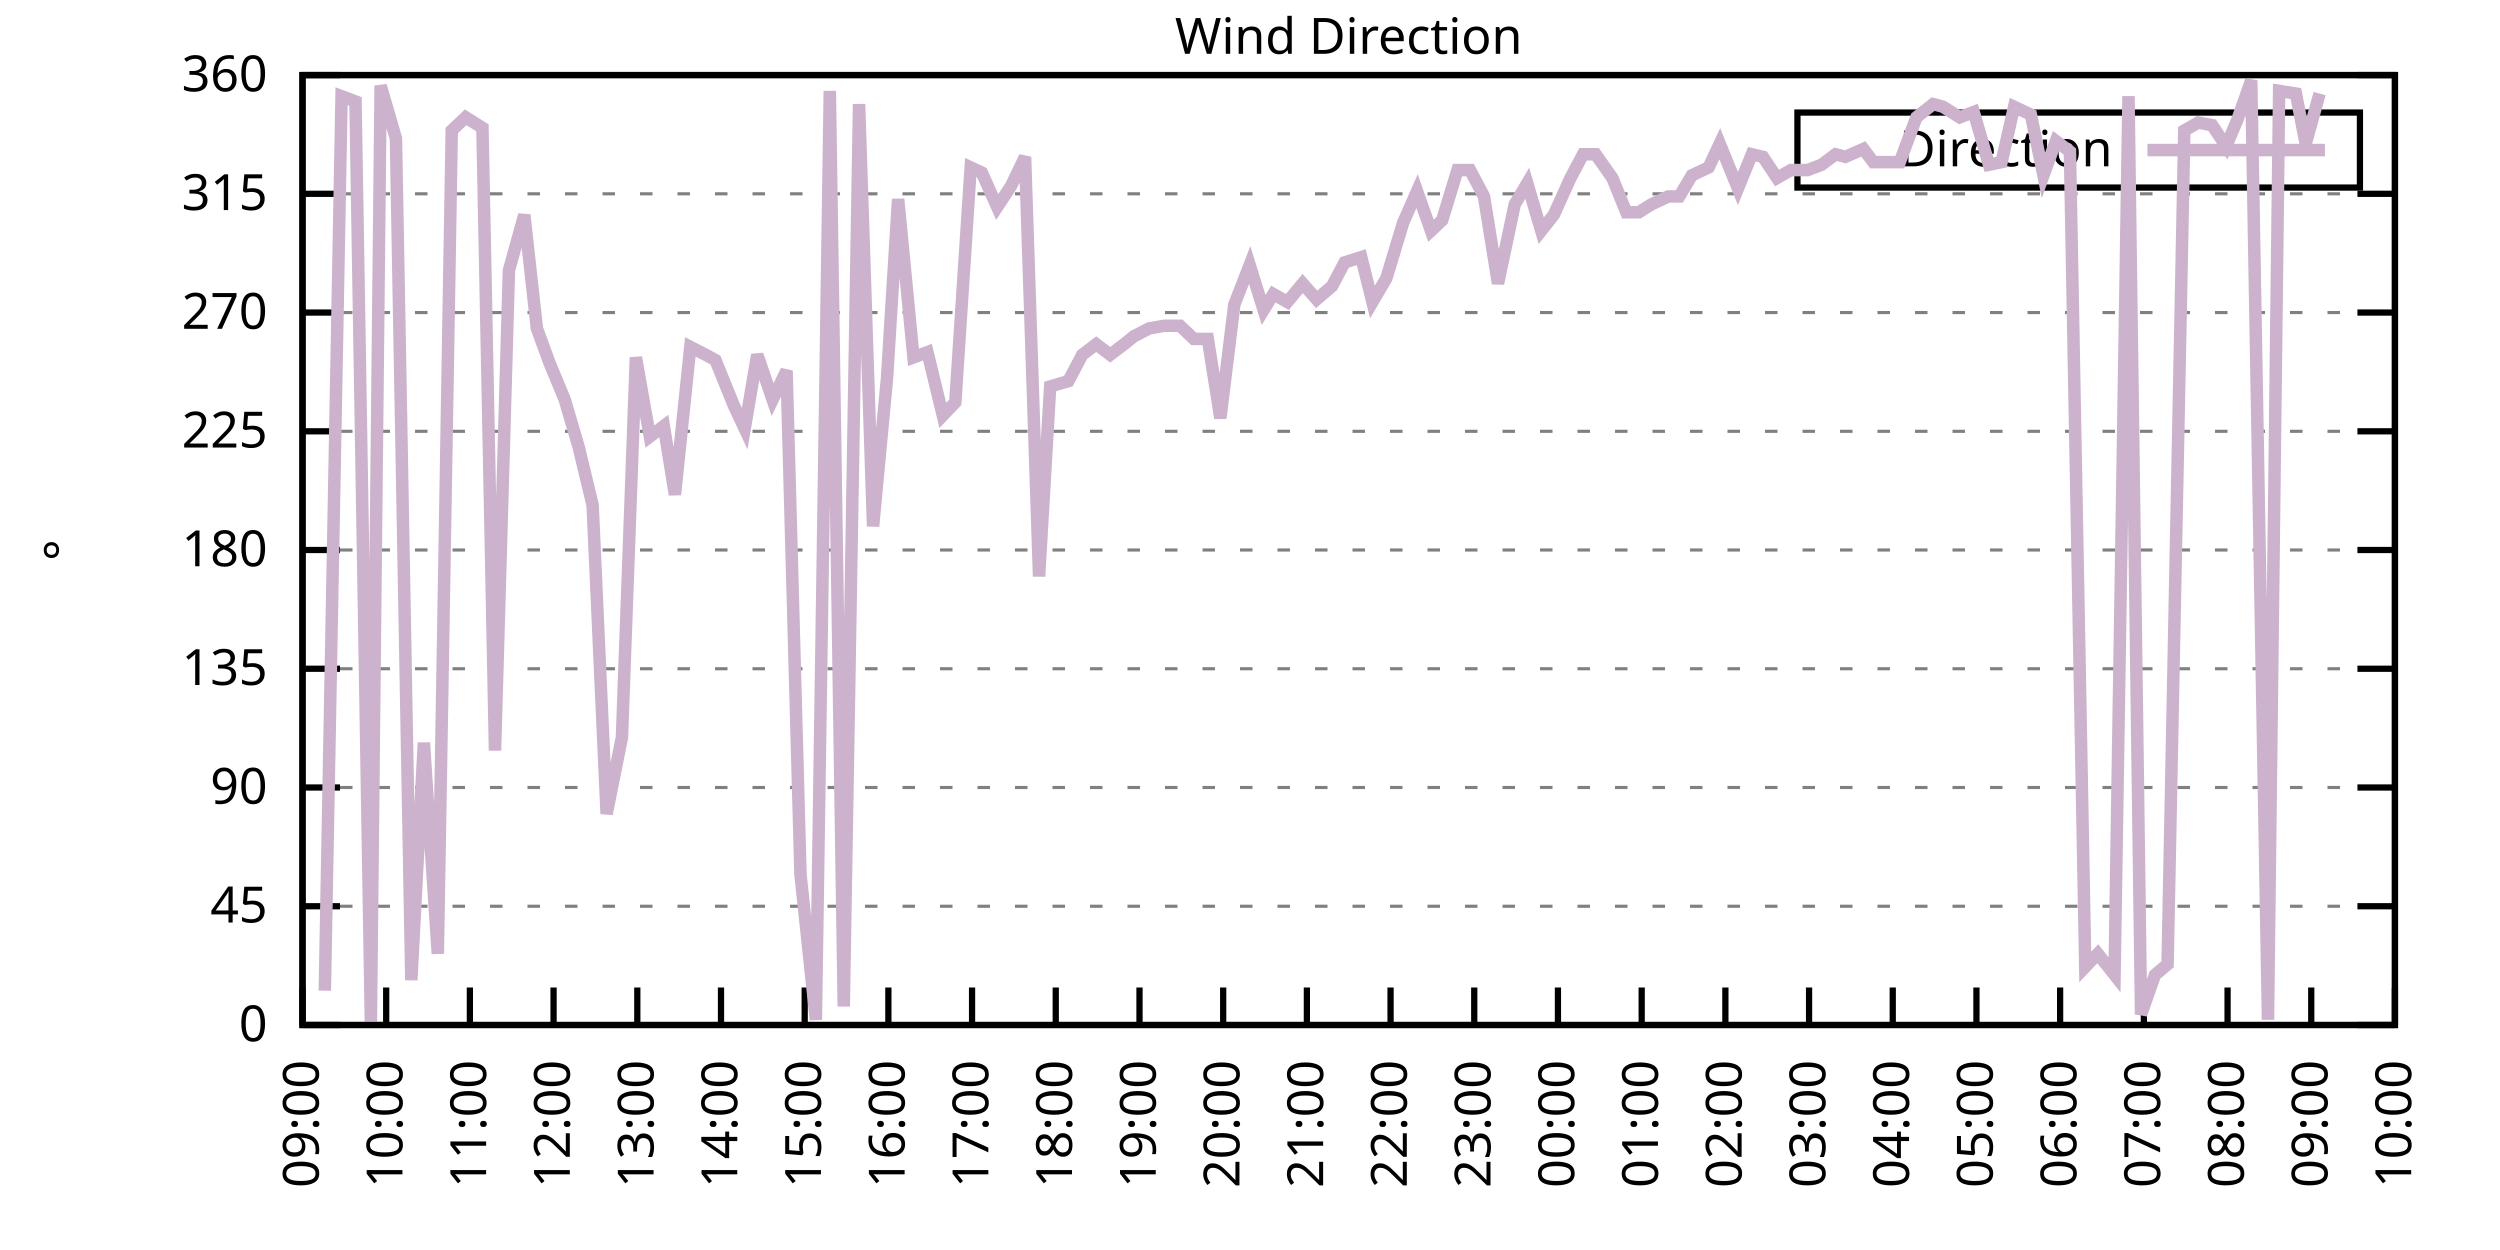
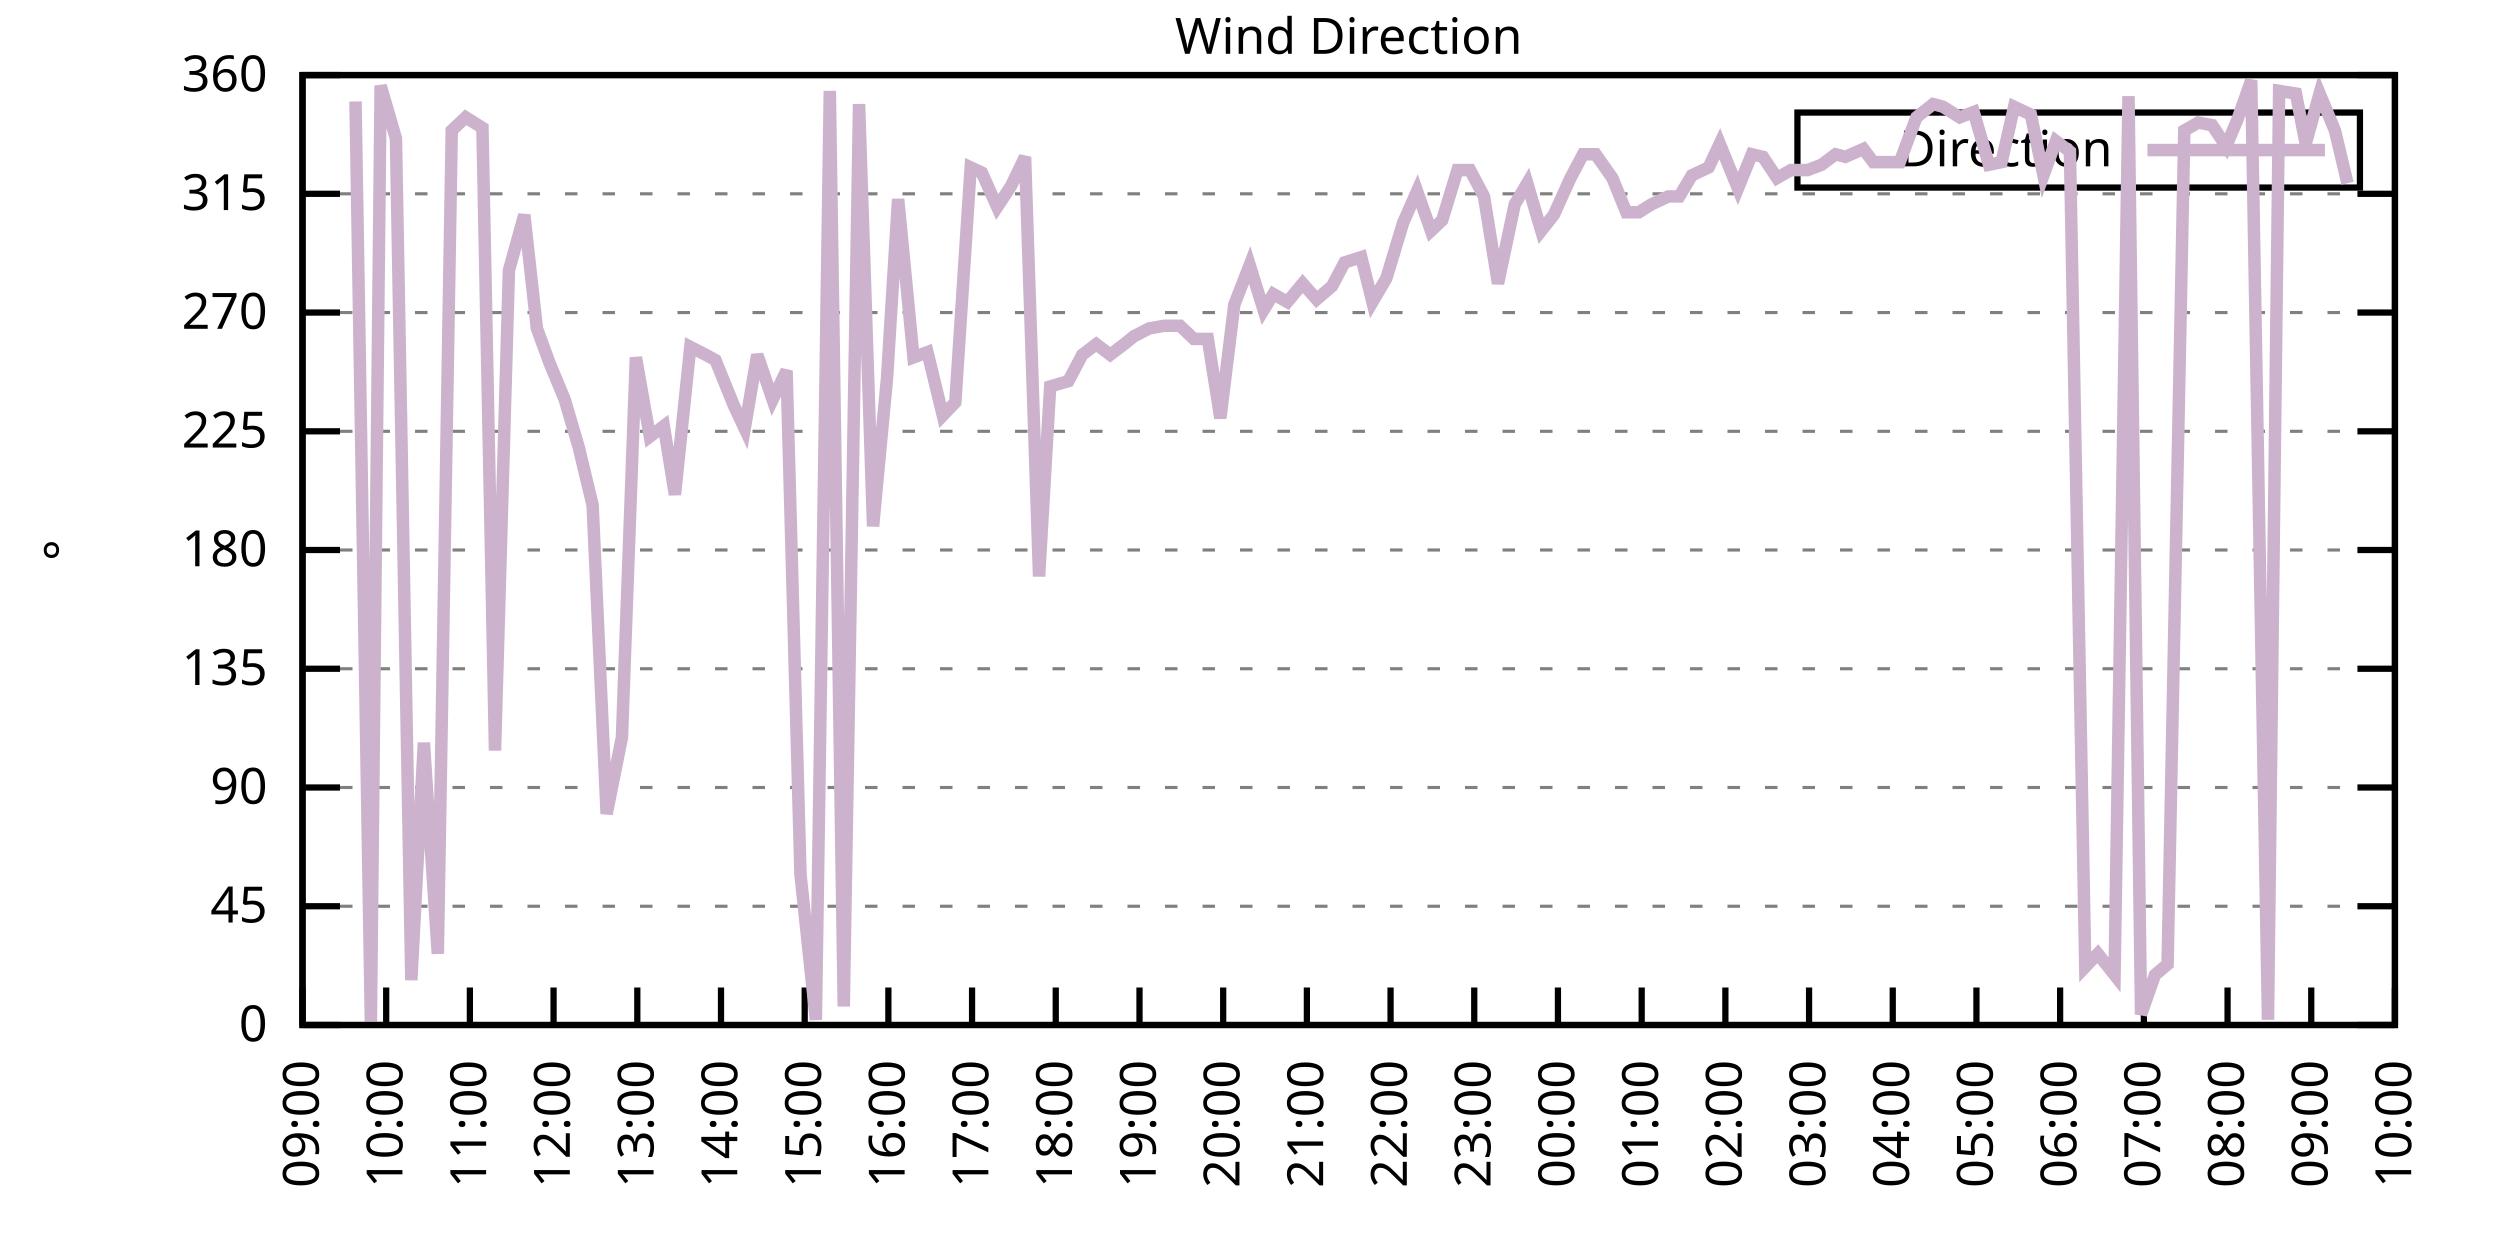
<svg xmlns="http://www.w3.org/2000/svg" xmlns:xlink="http://www.w3.org/1999/xlink" width="400" height="200" viewBox="0 0 400 200">
  <g id="gnuplot_canvas">
    <rect x="0" y="0" width="400" height="200" fill="none" />
    <defs>
      <circle id="gpDot" r="0.5" stroke-width="0.5" stroke="currentColor" />
      <path id="gpPt0" stroke-width="0.333" stroke="currentColor" d="M-1,0 h2 M0,-1 v2" />
      <path id="gpPt1" stroke-width="0.333" stroke="currentColor" d="M-1,-1 L1,1 M1,-1 L-1,1" />
      <path id="gpPt2" stroke-width="0.333" stroke="currentColor" d="M-1,0 L1,0 M0,-1 L0,1 M-1,-1 L1,1 M-1,1 L1,-1" />
      <rect id="gpPt3" stroke-width="0.333" stroke="currentColor" x="-1" y="-1" width="2" height="2" />
      <rect id="gpPt4" stroke-width="0.333" stroke="currentColor" fill="currentColor" x="-1" y="-1" width="2" height="2" />
      <circle id="gpPt5" stroke-width="0.333" stroke="currentColor" cx="0" cy="0" r="1" />
      <use xlink:href="#gpPt5" id="gpPt6" fill="currentColor" stroke="none" />
      <path id="gpPt7" stroke-width="0.333" stroke="currentColor" d="M0,-1.33 L-1.33,0.67 L1.33,0.67 z" />
      <use xlink:href="#gpPt7" id="gpPt8" fill="currentColor" stroke="none" />
      <use xlink:href="#gpPt7" id="gpPt9" stroke="currentColor" transform="rotate(180)" />
      <use xlink:href="#gpPt9" id="gpPt10" fill="currentColor" stroke="none" />
      <use xlink:href="#gpPt3" id="gpPt11" stroke="currentColor" transform="rotate(45)" />
      <use xlink:href="#gpPt11" id="gpPt12" fill="currentColor" stroke="none" />
      <path id="gpPt13" stroke-width="0.333" stroke="currentColor" d="M0,1.330 L1.265,0.411 L0.782,-1.067 L-0.782,-1.076 L-1.265,0.411 z" />
      <use xlink:href="#gpPt13" id="gpPt14" fill="currentColor" stroke="none" />
      <filter id="textbox" filterUnits="objectBoundingBox" x="0" y="0" height="1" width="1">
        <feFlood flood-color="white" flood-opacity="1" result="bgnd" />
        <feComposite in="SourceGraphic" in2="bgnd" operator="atop" />
      </filter>
      <filter id="greybox" filterUnits="objectBoundingBox" x="0" y="0" height="1" width="1">
        <feFlood flood-color="lightgrey" flood-opacity="1" result="grey" />
        <feComposite in="SourceGraphic" in2="grey" operator="atop" />
      </filter>
    </defs>
    <g fill="none" color="white" stroke="currentColor" stroke-width="1.00" stroke-linecap="butt" stroke-linejoin="miter">
</g>
    <g fill="none" color="black" stroke="currentColor" stroke-width="1.00" stroke-linecap="butt" stroke-linejoin="miter">
      <g stroke="none" shape-rendering="crispEdges">
        <polygon fill="rgb(255, 255, 255)" points="48.40,164.00 383.18,164.00 383.18,12.02 48.40,12.02 " />
      </g>
    </g>
    <g fill="none" color="black" stroke="currentColor" stroke-width="1.00" stroke-linecap="butt" stroke-linejoin="miter">
</g>
    <g fill="none" color="black" stroke="black" stroke-width="0.50" stroke-linecap="butt" stroke-linejoin="miter">
</g>
    <g fill="none" color="gray" stroke="currentColor" stroke-width="0.50" stroke-linecap="butt" stroke-linejoin="miter">
      <path stroke="gray" stroke-dasharray="2,4" class="gridline" d="M48.40,164.00 L383.19,164.00  " />
    </g>
    <g fill="none" color="gray" stroke="gray" stroke-width="1.00" stroke-linecap="butt" stroke-linejoin="miter">
</g>
    <g fill="none" color="black" stroke="currentColor" stroke-width="1.00" stroke-linecap="butt" stroke-linejoin="miter">
      <path stroke="black" d="M48.40,164.00 L54.40,164.00 M383.19,164.00 L377.19,164.00  " />
      <g transform="translate(42.80,166.60)" stroke="none" fill="black" font-family="Sans" font-size="8.00" text-anchor="end">
        <text>
          <tspan font-family="Sans"> 0</tspan>
        </text>
      </g>
    </g>
    <g fill="none" color="black" stroke="currentColor" stroke-width="1.00" stroke-linecap="butt" stroke-linejoin="miter">
</g>
    <g fill="none" color="black" stroke="black" stroke-width="0.50" stroke-linecap="butt" stroke-linejoin="miter">
</g>
    <g fill="none" color="gray" stroke="currentColor" stroke-width="0.50" stroke-linecap="butt" stroke-linejoin="miter">
      <path stroke="gray" stroke-dasharray="2,4" class="gridline" d="M48.40,145.00 L383.19,145.00  " />
    </g>
    <g fill="none" color="gray" stroke="gray" stroke-width="1.00" stroke-linecap="butt" stroke-linejoin="miter">
</g>
    <g fill="none" color="black" stroke="currentColor" stroke-width="1.00" stroke-linecap="butt" stroke-linejoin="miter">
      <path stroke="black" d="M48.40,145.00 L54.40,145.00 M383.19,145.00 L377.19,145.00  " />
      <g transform="translate(42.80,147.60)" stroke="none" fill="black" font-family="Sans" font-size="8.00" text-anchor="end">
        <text>
          <tspan font-family="Sans"> 45</tspan>
        </text>
      </g>
    </g>
    <g fill="none" color="black" stroke="currentColor" stroke-width="1.00" stroke-linecap="butt" stroke-linejoin="miter">
</g>
    <g fill="none" color="black" stroke="black" stroke-width="0.50" stroke-linecap="butt" stroke-linejoin="miter">
</g>
    <g fill="none" color="gray" stroke="currentColor" stroke-width="0.50" stroke-linecap="butt" stroke-linejoin="miter">
      <path stroke="gray" stroke-dasharray="2,4" class="gridline" d="M48.40,126.00 L383.19,126.00  " />
    </g>
    <g fill="none" color="gray" stroke="gray" stroke-width="1.00" stroke-linecap="butt" stroke-linejoin="miter">
</g>
    <g fill="none" color="black" stroke="currentColor" stroke-width="1.00" stroke-linecap="butt" stroke-linejoin="miter">
      <path stroke="black" d="M48.40,126.00 L54.40,126.00 M383.19,126.00 L377.19,126.00  " />
      <g transform="translate(42.80,128.60)" stroke="none" fill="black" font-family="Sans" font-size="8.00" text-anchor="end">
        <text>
          <tspan font-family="Sans"> 90</tspan>
        </text>
      </g>
    </g>
    <g fill="none" color="black" stroke="currentColor" stroke-width="1.00" stroke-linecap="butt" stroke-linejoin="miter">
</g>
    <g fill="none" color="black" stroke="black" stroke-width="0.50" stroke-linecap="butt" stroke-linejoin="miter">
</g>
    <g fill="none" color="gray" stroke="currentColor" stroke-width="0.50" stroke-linecap="butt" stroke-linejoin="miter">
      <path stroke="gray" stroke-dasharray="2,4" class="gridline" d="M48.40,107.00 L383.19,107.00  " />
    </g>
    <g fill="none" color="gray" stroke="gray" stroke-width="1.00" stroke-linecap="butt" stroke-linejoin="miter">
</g>
    <g fill="none" color="black" stroke="currentColor" stroke-width="1.00" stroke-linecap="butt" stroke-linejoin="miter">
      <path stroke="black" d="M48.40,107.00 L54.40,107.00 M383.19,107.00 L377.19,107.00  " />
      <g transform="translate(42.80,109.60)" stroke="none" fill="black" font-family="Sans" font-size="8.00" text-anchor="end">
        <text>
          <tspan font-family="Sans"> 135</tspan>
        </text>
      </g>
    </g>
    <g fill="none" color="black" stroke="currentColor" stroke-width="1.00" stroke-linecap="butt" stroke-linejoin="miter">
</g>
    <g fill="none" color="black" stroke="black" stroke-width="0.50" stroke-linecap="butt" stroke-linejoin="miter">
</g>
    <g fill="none" color="gray" stroke="currentColor" stroke-width="0.50" stroke-linecap="butt" stroke-linejoin="miter">
      <path stroke="gray" stroke-dasharray="2,4" class="gridline" d="M48.40,88.00 L383.19,88.00  " />
    </g>
    <g fill="none" color="gray" stroke="gray" stroke-width="1.00" stroke-linecap="butt" stroke-linejoin="miter">
</g>
    <g fill="none" color="black" stroke="currentColor" stroke-width="1.00" stroke-linecap="butt" stroke-linejoin="miter">
      <path stroke="black" d="M48.40,88.00 L54.40,88.00 M383.19,88.00 L377.19,88.00  " />
      <g transform="translate(42.80,90.60)" stroke="none" fill="black" font-family="Sans" font-size="8.00" text-anchor="end">
        <text>
          <tspan font-family="Sans"> 180</tspan>
        </text>
      </g>
    </g>
    <g fill="none" color="black" stroke="currentColor" stroke-width="1.00" stroke-linecap="butt" stroke-linejoin="miter">
</g>
    <g fill="none" color="black" stroke="black" stroke-width="0.50" stroke-linecap="butt" stroke-linejoin="miter">
</g>
    <g fill="none" color="gray" stroke="currentColor" stroke-width="0.50" stroke-linecap="butt" stroke-linejoin="miter">
      <path stroke="gray" stroke-dasharray="2,4" class="gridline" d="M48.40,69.01 L383.19,69.01  " />
    </g>
    <g fill="none" color="gray" stroke="gray" stroke-width="1.00" stroke-linecap="butt" stroke-linejoin="miter">
</g>
    <g fill="none" color="black" stroke="currentColor" stroke-width="1.00" stroke-linecap="butt" stroke-linejoin="miter">
      <path stroke="black" d="M48.40,69.01 L54.40,69.01 M383.19,69.01 L377.19,69.01  " />
      <g transform="translate(42.80,71.61)" stroke="none" fill="black" font-family="Sans" font-size="8.00" text-anchor="end">
        <text>
          <tspan font-family="Sans"> 225</tspan>
        </text>
      </g>
    </g>
    <g fill="none" color="black" stroke="currentColor" stroke-width="1.00" stroke-linecap="butt" stroke-linejoin="miter">
</g>
    <g fill="none" color="black" stroke="black" stroke-width="0.50" stroke-linecap="butt" stroke-linejoin="miter">
</g>
    <g fill="none" color="gray" stroke="currentColor" stroke-width="0.50" stroke-linecap="butt" stroke-linejoin="miter">
      <path stroke="gray" stroke-dasharray="2,4" class="gridline" d="M48.40,50.01 L383.19,50.01  " />
    </g>
    <g fill="none" color="gray" stroke="gray" stroke-width="1.00" stroke-linecap="butt" stroke-linejoin="miter">
</g>
    <g fill="none" color="black" stroke="currentColor" stroke-width="1.00" stroke-linecap="butt" stroke-linejoin="miter">
      <path stroke="black" d="M48.40,50.01 L54.40,50.01 M383.19,50.01 L377.19,50.01  " />
      <g transform="translate(42.80,52.61)" stroke="none" fill="black" font-family="Sans" font-size="8.00" text-anchor="end">
        <text>
          <tspan font-family="Sans"> 270</tspan>
        </text>
      </g>
    </g>
    <g fill="none" color="black" stroke="currentColor" stroke-width="1.00" stroke-linecap="butt" stroke-linejoin="miter">
</g>
    <g fill="none" color="black" stroke="black" stroke-width="0.50" stroke-linecap="butt" stroke-linejoin="miter">
</g>
    <g fill="none" color="gray" stroke="currentColor" stroke-width="0.50" stroke-linecap="butt" stroke-linejoin="miter">
      <path stroke="gray" stroke-dasharray="2,4" class="gridline" d="M48.40,31.01 L383.19,31.01  " />
    </g>
    <g fill="none" color="gray" stroke="gray" stroke-width="1.00" stroke-linecap="butt" stroke-linejoin="miter">
</g>
    <g fill="none" color="black" stroke="currentColor" stroke-width="1.00" stroke-linecap="butt" stroke-linejoin="miter">
      <path stroke="black" d="M48.40,31.01 L54.40,31.01 M383.19,31.01 L377.19,31.01  " />
      <g transform="translate(42.80,33.61)" stroke="none" fill="black" font-family="Sans" font-size="8.00" text-anchor="end">
        <text>
          <tspan font-family="Sans"> 315</tspan>
        </text>
      </g>
    </g>
    <g fill="none" color="black" stroke="currentColor" stroke-width="1.00" stroke-linecap="butt" stroke-linejoin="miter">
</g>
    <g fill="none" color="black" stroke="black" stroke-width="0.50" stroke-linecap="butt" stroke-linejoin="miter">
</g>
    <g fill="none" color="gray" stroke="currentColor" stroke-width="0.50" stroke-linecap="butt" stroke-linejoin="miter">
      <path stroke="gray" stroke-dasharray="2,4" class="gridline" d="M48.40,12.01 L383.19,12.01  " />
    </g>
    <g fill="none" color="gray" stroke="gray" stroke-width="1.00" stroke-linecap="butt" stroke-linejoin="miter">
</g>
    <g fill="none" color="black" stroke="currentColor" stroke-width="1.00" stroke-linecap="butt" stroke-linejoin="miter">
      <path stroke="black" d="M48.40,12.01 L54.40,12.01 M383.19,12.01 L377.19,12.01  " />
      <g transform="translate(42.80,14.61)" stroke="none" fill="black" font-family="Sans" font-size="8.00" text-anchor="end">
        <text>
          <tspan font-family="Sans"> 360</tspan>
        </text>
      </g>
    </g>
    <g fill="none" color="black" stroke="currentColor" stroke-width="1.00" stroke-linecap="butt" stroke-linejoin="miter">
      <path stroke="black" d="M48.40,164.00 L48.40,158.00  " />
      <g transform="translate(51.00,169.60) rotate(270.00)" stroke="none" fill="black" font-family="Sans" font-size="8.00" text-anchor="end">
        <text>
          <tspan font-family="Sans">09:00</tspan>
        </text>
      </g>
    </g>
    <g fill="none" color="black" stroke="currentColor" stroke-width="1.00" stroke-linecap="butt" stroke-linejoin="miter">
      <path stroke="black" d="M61.79,164.00 L61.79,158.00  " />
      <g transform="translate(64.39,169.60) rotate(270.00)" stroke="none" fill="black" font-family="Sans" font-size="8.00" text-anchor="end">
        <text>
          <tspan font-family="Sans">10:00</tspan>
        </text>
      </g>
    </g>
    <g fill="none" color="black" stroke="currentColor" stroke-width="1.00" stroke-linecap="butt" stroke-linejoin="miter">
      <path stroke="black" d="M75.18,164.00 L75.18,158.00  " />
      <g transform="translate(77.78,169.60) rotate(270.00)" stroke="none" fill="black" font-family="Sans" font-size="8.00" text-anchor="end">
        <text>
          <tspan font-family="Sans">11:00</tspan>
        </text>
      </g>
    </g>
    <g fill="none" color="black" stroke="currentColor" stroke-width="1.00" stroke-linecap="butt" stroke-linejoin="miter">
      <path stroke="black" d="M88.57,164.00 L88.57,158.00  " />
      <g transform="translate(91.17,169.60) rotate(270.00)" stroke="none" fill="black" font-family="Sans" font-size="8.00" text-anchor="end">
        <text>
          <tspan font-family="Sans">12:00</tspan>
        </text>
      </g>
    </g>
    <g fill="none" color="black" stroke="currentColor" stroke-width="1.00" stroke-linecap="butt" stroke-linejoin="miter">
      <path stroke="black" d="M101.97,164.00 L101.97,158.00  " />
      <g transform="translate(104.57,169.60) rotate(270.00)" stroke="none" fill="black" font-family="Sans" font-size="8.00" text-anchor="end">
        <text>
          <tspan font-family="Sans">13:00</tspan>
        </text>
      </g>
    </g>
    <g fill="none" color="black" stroke="currentColor" stroke-width="1.00" stroke-linecap="butt" stroke-linejoin="miter">
      <path stroke="black" d="M115.36,164.00 L115.36,158.00  " />
      <g transform="translate(117.96,169.60) rotate(270.00)" stroke="none" fill="black" font-family="Sans" font-size="8.00" text-anchor="end">
        <text>
          <tspan font-family="Sans">14:00</tspan>
        </text>
      </g>
    </g>
    <g fill="none" color="black" stroke="currentColor" stroke-width="1.00" stroke-linecap="butt" stroke-linejoin="miter">
      <path stroke="black" d="M128.75,164.00 L128.75,158.00  " />
      <g transform="translate(131.35,169.60) rotate(270.00)" stroke="none" fill="black" font-family="Sans" font-size="8.00" text-anchor="end">
        <text>
          <tspan font-family="Sans">15:00</tspan>
        </text>
      </g>
    </g>
    <g fill="none" color="black" stroke="currentColor" stroke-width="1.00" stroke-linecap="butt" stroke-linejoin="miter">
      <path stroke="black" d="M142.14,164.00 L142.14,158.00  " />
      <g transform="translate(144.74,169.60) rotate(270.00)" stroke="none" fill="black" font-family="Sans" font-size="8.00" text-anchor="end">
        <text>
          <tspan font-family="Sans">16:00</tspan>
        </text>
      </g>
    </g>
    <g fill="none" color="black" stroke="currentColor" stroke-width="1.00" stroke-linecap="butt" stroke-linejoin="miter">
      <path stroke="black" d="M155.53,164.00 L155.53,158.00  " />
      <g transform="translate(158.13,169.60) rotate(270.00)" stroke="none" fill="black" font-family="Sans" font-size="8.00" text-anchor="end">
        <text>
          <tspan font-family="Sans">17:00</tspan>
        </text>
      </g>
    </g>
    <g fill="none" color="black" stroke="currentColor" stroke-width="1.00" stroke-linecap="butt" stroke-linejoin="miter">
      <path stroke="black" d="M168.92,164.00 L168.92,158.00  " />
      <g transform="translate(171.52,169.60) rotate(270.00)" stroke="none" fill="black" font-family="Sans" font-size="8.00" text-anchor="end">
        <text>
          <tspan font-family="Sans">18:00</tspan>
        </text>
      </g>
    </g>
    <g fill="none" color="black" stroke="currentColor" stroke-width="1.00" stroke-linecap="butt" stroke-linejoin="miter">
      <path stroke="black" d="M182.32,164.00 L182.32,158.00  " />
      <g transform="translate(184.92,169.60) rotate(270.00)" stroke="none" fill="black" font-family="Sans" font-size="8.00" text-anchor="end">
        <text>
          <tspan font-family="Sans">19:00</tspan>
        </text>
      </g>
    </g>
    <g fill="none" color="black" stroke="currentColor" stroke-width="1.00" stroke-linecap="butt" stroke-linejoin="miter">
      <path stroke="black" d="M195.71,164.00 L195.71,158.00  " />
      <g transform="translate(198.31,169.60) rotate(270.00)" stroke="none" fill="black" font-family="Sans" font-size="8.00" text-anchor="end">
        <text>
          <tspan font-family="Sans">20:00</tspan>
        </text>
      </g>
    </g>
    <g fill="none" color="black" stroke="currentColor" stroke-width="1.00" stroke-linecap="butt" stroke-linejoin="miter">
      <path stroke="black" d="M209.10,164.00 L209.10,158.00  " />
      <g transform="translate(211.70,169.60) rotate(270.00)" stroke="none" fill="black" font-family="Sans" font-size="8.00" text-anchor="end">
        <text>
          <tspan font-family="Sans">21:00</tspan>
        </text>
      </g>
    </g>
    <g fill="none" color="black" stroke="currentColor" stroke-width="1.00" stroke-linecap="butt" stroke-linejoin="miter">
      <path stroke="black" d="M222.49,164.00 L222.49,158.00  " />
      <g transform="translate(225.09,169.60) rotate(270.00)" stroke="none" fill="black" font-family="Sans" font-size="8.00" text-anchor="end">
        <text>
          <tspan font-family="Sans">22:00</tspan>
        </text>
      </g>
    </g>
    <g fill="none" color="black" stroke="currentColor" stroke-width="1.00" stroke-linecap="butt" stroke-linejoin="miter">
      <path stroke="black" d="M235.88,164.00 L235.88,158.00  " />
      <g transform="translate(238.48,169.60) rotate(270.00)" stroke="none" fill="black" font-family="Sans" font-size="8.00" text-anchor="end">
        <text>
          <tspan font-family="Sans">23:00</tspan>
        </text>
      </g>
    </g>
    <g fill="none" color="black" stroke="currentColor" stroke-width="1.00" stroke-linecap="butt" stroke-linejoin="miter">
      <path stroke="black" d="M249.27,164.00 L249.27,158.00  " />
      <g transform="translate(251.87,169.60) rotate(270.00)" stroke="none" fill="black" font-family="Sans" font-size="8.00" text-anchor="end">
        <text>
          <tspan font-family="Sans">00:00</tspan>
        </text>
      </g>
    </g>
    <g fill="none" color="black" stroke="currentColor" stroke-width="1.00" stroke-linecap="butt" stroke-linejoin="miter">
      <path stroke="black" d="M262.67,164.00 L262.67,158.00  " />
      <g transform="translate(265.27,169.60) rotate(270.00)" stroke="none" fill="black" font-family="Sans" font-size="8.00" text-anchor="end">
        <text>
          <tspan font-family="Sans">01:00</tspan>
        </text>
      </g>
    </g>
    <g fill="none" color="black" stroke="currentColor" stroke-width="1.00" stroke-linecap="butt" stroke-linejoin="miter">
      <path stroke="black" d="M276.06,164.00 L276.06,158.00  " />
      <g transform="translate(278.66,169.60) rotate(270.00)" stroke="none" fill="black" font-family="Sans" font-size="8.00" text-anchor="end">
        <text>
          <tspan font-family="Sans">02:00</tspan>
        </text>
      </g>
    </g>
    <g fill="none" color="black" stroke="currentColor" stroke-width="1.00" stroke-linecap="butt" stroke-linejoin="miter">
      <path stroke="black" d="M289.45,164.00 L289.45,158.00  " />
      <g transform="translate(292.05,169.60) rotate(270.00)" stroke="none" fill="black" font-family="Sans" font-size="8.00" text-anchor="end">
        <text>
          <tspan font-family="Sans">03:00</tspan>
        </text>
      </g>
    </g>
    <g fill="none" color="black" stroke="currentColor" stroke-width="1.00" stroke-linecap="butt" stroke-linejoin="miter">
      <path stroke="black" d="M302.84,164.00 L302.84,158.00  " />
      <g transform="translate(305.44,169.60) rotate(270.00)" stroke="none" fill="black" font-family="Sans" font-size="8.00" text-anchor="end">
        <text>
          <tspan font-family="Sans">04:00</tspan>
        </text>
      </g>
    </g>
    <g fill="none" color="black" stroke="currentColor" stroke-width="1.00" stroke-linecap="butt" stroke-linejoin="miter">
      <path stroke="black" d="M316.23,164.00 L316.23,158.00  " />
      <g transform="translate(318.83,169.60) rotate(270.00)" stroke="none" fill="black" font-family="Sans" font-size="8.00" text-anchor="end">
        <text>
          <tspan font-family="Sans">05:00</tspan>
        </text>
      </g>
    </g>
    <g fill="none" color="black" stroke="currentColor" stroke-width="1.00" stroke-linecap="butt" stroke-linejoin="miter">
      <path stroke="black" d="M329.62,164.00 L329.62,158.00  " />
      <g transform="translate(332.22,169.60) rotate(270.00)" stroke="none" fill="black" font-family="Sans" font-size="8.00" text-anchor="end">
        <text>
          <tspan font-family="Sans">06:00</tspan>
        </text>
      </g>
    </g>
    <g fill="none" color="black" stroke="currentColor" stroke-width="1.00" stroke-linecap="butt" stroke-linejoin="miter">
      <path stroke="black" d="M343.02,164.00 L343.02,158.00  " />
      <g transform="translate(345.62,169.60) rotate(270.00)" stroke="none" fill="black" font-family="Sans" font-size="8.00" text-anchor="end">
        <text>
          <tspan font-family="Sans">07:00</tspan>
        </text>
      </g>
    </g>
    <g fill="none" color="black" stroke="currentColor" stroke-width="1.00" stroke-linecap="butt" stroke-linejoin="miter">
      <path stroke="black" d="M356.41,164.00 L356.41,158.00  " />
      <g transform="translate(359.01,169.60) rotate(270.00)" stroke="none" fill="black" font-family="Sans" font-size="8.00" text-anchor="end">
        <text>
          <tspan font-family="Sans">08:00</tspan>
        </text>
      </g>
    </g>
    <g fill="none" color="black" stroke="currentColor" stroke-width="1.00" stroke-linecap="butt" stroke-linejoin="miter">
      <path stroke="black" d="M369.80,164.00 L369.80,158.00  " />
      <g transform="translate(372.40,169.60) rotate(270.00)" stroke="none" fill="black" font-family="Sans" font-size="8.00" text-anchor="end">
        <text>
          <tspan font-family="Sans">09:00</tspan>
        </text>
      </g>
    </g>
    <g fill="none" color="black" stroke="currentColor" stroke-width="1.00" stroke-linecap="butt" stroke-linejoin="miter">
      <path stroke="black" d="M383.19,164.00 L383.19,158.00  " />
      <g transform="translate(385.79,169.60) rotate(270.00)" stroke="none" fill="black" font-family="Sans" font-size="8.00" text-anchor="end">
        <text>
          <tspan font-family="Sans">10:00</tspan>
        </text>
      </g>
    </g>
    <g fill="none" color="black" stroke="currentColor" stroke-width="1.00" stroke-linecap="butt" stroke-linejoin="miter">
</g>
    <g fill="none" color="black" stroke="currentColor" stroke-width="1.00" stroke-linecap="butt" stroke-linejoin="miter">
      <path stroke="black" d="M48.40,12.01 L48.40,164.00 L383.19,164.00 L383.19,12.01 L48.40,12.01 Z  " />
    </g>
    <g fill="none" color="black" stroke="currentColor" stroke-width="1.00" stroke-linecap="butt" stroke-linejoin="miter">
</g>
    <g fill="none" color="black" stroke="currentColor" stroke-width="1.00" stroke-linecap="butt" stroke-linejoin="miter">
      <path stroke="black" d="M287.59,30.01 L287.59,18.01 L377.59,18.01 L377.59,30.01 L287.59,30.01 Z  " />
    </g>
    <g id="Wind_direction_plot_1">
      <g fill="none" color="white" stroke="black" stroke-width="2.00" stroke-linecap="butt" stroke-linejoin="miter">
</g>
      <g fill="none" color="black" stroke="currentColor" stroke-width="2.00" stroke-linecap="butt" stroke-linejoin="miter">
        <g transform="translate(337.99,26.61)" stroke="none" fill="black" font-family="Sans" font-size="8.00" text-anchor="end">
          <text>
            <tspan font-family="Sans">Direction</tspan>
          </text>
        </g>
      </g>
      <g fill="none" color="black" stroke="currentColor" stroke-width="2.00" stroke-linecap="butt" stroke-linejoin="miter">
-         <path stroke="rgb(204, 178, 204)" d="M343.59,24.01 L371.99,24.01 M51.97,158.51 L54.65,15.39 L56.88,16.23 L59.34,163.58 L60.90,13.70 L63.35,22.14   L65.81,156.82 L67.82,118.83 L70.05,152.60 L72.28,20.88 L74.51,18.77 L77.19,20.45 L79.20,120.09 L81.43,43.25   L83.89,34.39 L85.90,52.54 L87.91,58.03 L90.36,63.94 L92.59,71.54 L94.82,80.83 L97.06,130.22 L99.51,117.98   L101.74,57.18 L103.98,69.85 L106.21,68.16 L107.99,79.14 L110.45,55.50 L112.90,56.76 L114.47,57.61 L117.37,64.78   L119.15,68.58 L121.16,56.76 L123.62,63.94 L125.85,59.30 L128.08,139.93 L130.54,163.16 L132.77,14.54 L135.00,161.04   L137.45,16.65 L139.69,84.21 L141.92,60.56 L143.70,31.85 L146.16,57.18 L148.39,56.34 L150.85,66.47 L152.85,64.36   L155.31,26.79 L157.10,27.63 L159.55,33.12 L161.78,29.74 L164.01,25.10 L166.25,92.23 L168.03,61.83 L170.93,60.98   L173.17,56.76 L175.40,55.07 L177.63,56.76 L179.86,55.07 L181.42,53.81 L183.88,52.54 L186.33,52.12 L188.79,52.12   L191.02,54.23 L193.25,54.23 L195.26,66.90 L197.49,48.74 L199.95,42.41 L202.18,49.59 L203.74,47.05 L205.97,48.32   L208.43,45.36 L210.66,47.90 L213.12,45.79 L215.13,41.99 L217.80,41.14 L219.59,48.32 L221.82,44.52 L224.50,35.65   L226.73,30.59 L228.96,36.92 L230.75,35.23 L233.20,27.21 L235.21,27.21 L237.44,31.43 L239.68,45.36 L242.36,32.70   L244.36,29.32 L246.60,36.92 L248.60,34.39 L251.28,28.48 L253.29,24.68 L255.30,24.68 L257.98,28.48 L260.21,33.96   L262.22,33.96 L264.23,32.70 L266.91,31.43 L268.69,31.43 L270.70,28.05 L273.38,26.79 L275.16,22.99 L278.07,30.16   L280.30,24.68 L282.08,25.10 L284.32,28.48 L286.55,27.21 L289.23,27.21 L291.46,26.36 L293.69,24.68 L295.25,25.10   L298.15,23.83 L299.72,25.94 L302.39,25.94 L303.96,25.94 L306.63,18.77 L309.31,16.65 L310.88,17.08 L313.55,18.77   L315.79,17.92 L318.24,26.36 L320.25,25.94 L322.26,17.08 L324.94,18.34 L326.95,28.05 L328.95,22.56 L331.19,24.25   L333.64,154.71 L335.65,152.60 L338.33,155.98 L340.56,15.39 L342.57,162.31 L344.80,155.98 L346.81,154.29 L349.49,20.88   L351.72,19.61 L353.95,20.03 L356.18,23.41 L357.97,19.19 L360.20,12.85 L362.88,163.16 L364.66,14.54 L367.34,14.97   L368.91,22.99 L371.14,14.97  " />
+         <path stroke="rgb(204, 178, 204)" d="M343.59,24.01 L371.99,24.01 M56.88,16.23 L59.34,163.58 L60.90,13.70 L63.35,22.14 L65.81,156.82 L67.82,118.83   L70.05,152.60 L72.28,20.88 L74.51,18.77 L77.19,20.45 L79.20,120.09 L81.43,43.25 L83.89,34.39 L85.90,52.54   L87.91,58.03 L90.36,63.94 L92.59,71.54 L94.82,80.83 L97.06,130.22 L99.51,117.98 L101.74,57.18 L103.98,69.85   L106.21,68.16 L107.99,79.14 L110.45,55.50 L112.90,56.76 L114.47,57.61 L117.37,64.78 L119.15,68.58 L121.16,56.76   L123.62,63.94 L125.85,59.30 L128.08,139.93 L130.54,163.16 L132.77,14.54 L135.00,161.04 L137.45,16.65 L139.69,84.21   L141.92,60.56 L143.70,31.85 L146.16,57.18 L148.39,56.34 L150.85,66.47 L152.85,64.36 L155.31,26.79 L157.10,27.63   L159.55,33.12 L161.78,29.74 L164.01,25.10 L166.25,92.23 L168.03,61.83 L170.93,60.98 L173.17,56.76 L175.40,55.07   L177.63,56.76 L179.86,55.07 L181.42,53.81 L183.88,52.54 L186.33,52.12 L188.79,52.12 L191.02,54.23 L193.25,54.23   L195.26,66.90 L197.49,48.74 L199.95,42.41 L202.18,49.59 L203.74,47.05 L205.97,48.32 L208.43,45.36 L210.66,47.90   L213.12,45.79 L215.13,41.99 L217.80,41.14 L219.59,48.32 L221.82,44.52 L224.50,35.65 L226.73,30.59 L228.96,36.92   L230.75,35.23 L233.20,27.21 L235.21,27.21 L237.44,31.43 L239.68,45.36 L242.36,32.70 L244.36,29.32 L246.60,36.92   L248.60,34.39 L251.28,28.48 L253.29,24.68 L255.30,24.68 L257.98,28.48 L260.21,33.96 L262.22,33.96 L264.23,32.70   L266.91,31.43 L268.69,31.43 L270.70,28.05 L273.38,26.79 L275.16,22.99 L278.07,30.16 L280.30,24.68 L282.08,25.10   L284.32,28.48 L286.55,27.21 L289.23,27.21 L291.46,26.36 L293.69,24.68 L295.25,25.10 L298.15,23.83 L299.72,25.94   L302.39,25.94 L303.96,25.94 L306.63,18.77 L309.31,16.65 L310.88,17.08 L313.55,18.77 L315.79,17.92 L318.24,26.36   L320.25,25.94 L322.26,17.08 L324.94,18.34 L326.95,28.05 L328.95,22.56 L331.19,24.25 L333.64,154.71 L335.65,152.60   L338.33,155.98 L340.56,15.39 L342.57,162.31 L344.80,155.98 L346.81,154.29 L349.49,20.88 L351.72,19.61 L353.95,20.03   L356.18,23.41 L357.97,19.19 L360.20,12.85 L362.88,163.16 L364.66,14.54 L367.34,14.97 L368.91,22.99 L371.14,14.97   L373.59,20.88 L375.60,29.32  " />
      </g>
    </g>
    <g fill="none" color="black" stroke="currentColor" stroke-width="2.00" stroke-linecap="butt" stroke-linejoin="miter">
</g>
    <g fill="none" color="black" stroke="black" stroke-width="1.00" stroke-linecap="butt" stroke-linejoin="miter">
</g>
    <g fill="none" color="black" stroke="currentColor" stroke-width="1.00" stroke-linecap="butt" stroke-linejoin="miter">
      <path stroke="black" d="M48.40,12.01 L48.40,164.00 L383.19,164.00 L383.19,12.01 L48.40,12.01 Z  " />
      <g transform="translate(12.80,88.01) rotate(270.00)" stroke="none" fill="black" font-family="Sans" font-size="8.00" text-anchor="middle">
        <text>
          <tspan font-family="Sans">°</tspan>
        </text>
      </g>
    </g>
    <g fill="none" color="black" stroke="currentColor" stroke-width="1.00" stroke-linecap="butt" stroke-linejoin="miter">
</g>
    <g fill="none" color="black" stroke="currentColor" stroke-width="1.00" stroke-linecap="butt" stroke-linejoin="miter">
      <g transform="translate(215.79,8.61)" stroke="none" fill="black" font-family="Sans" font-size="8.00" text-anchor="middle">
        <text>
          <tspan font-family="Sans">Wind Direction</tspan>
        </text>
      </g>
    </g>
    <g fill="none" color="black" stroke="currentColor" stroke-width="1.00" stroke-linecap="butt" stroke-linejoin="miter">
</g>
  </g>
</svg>
